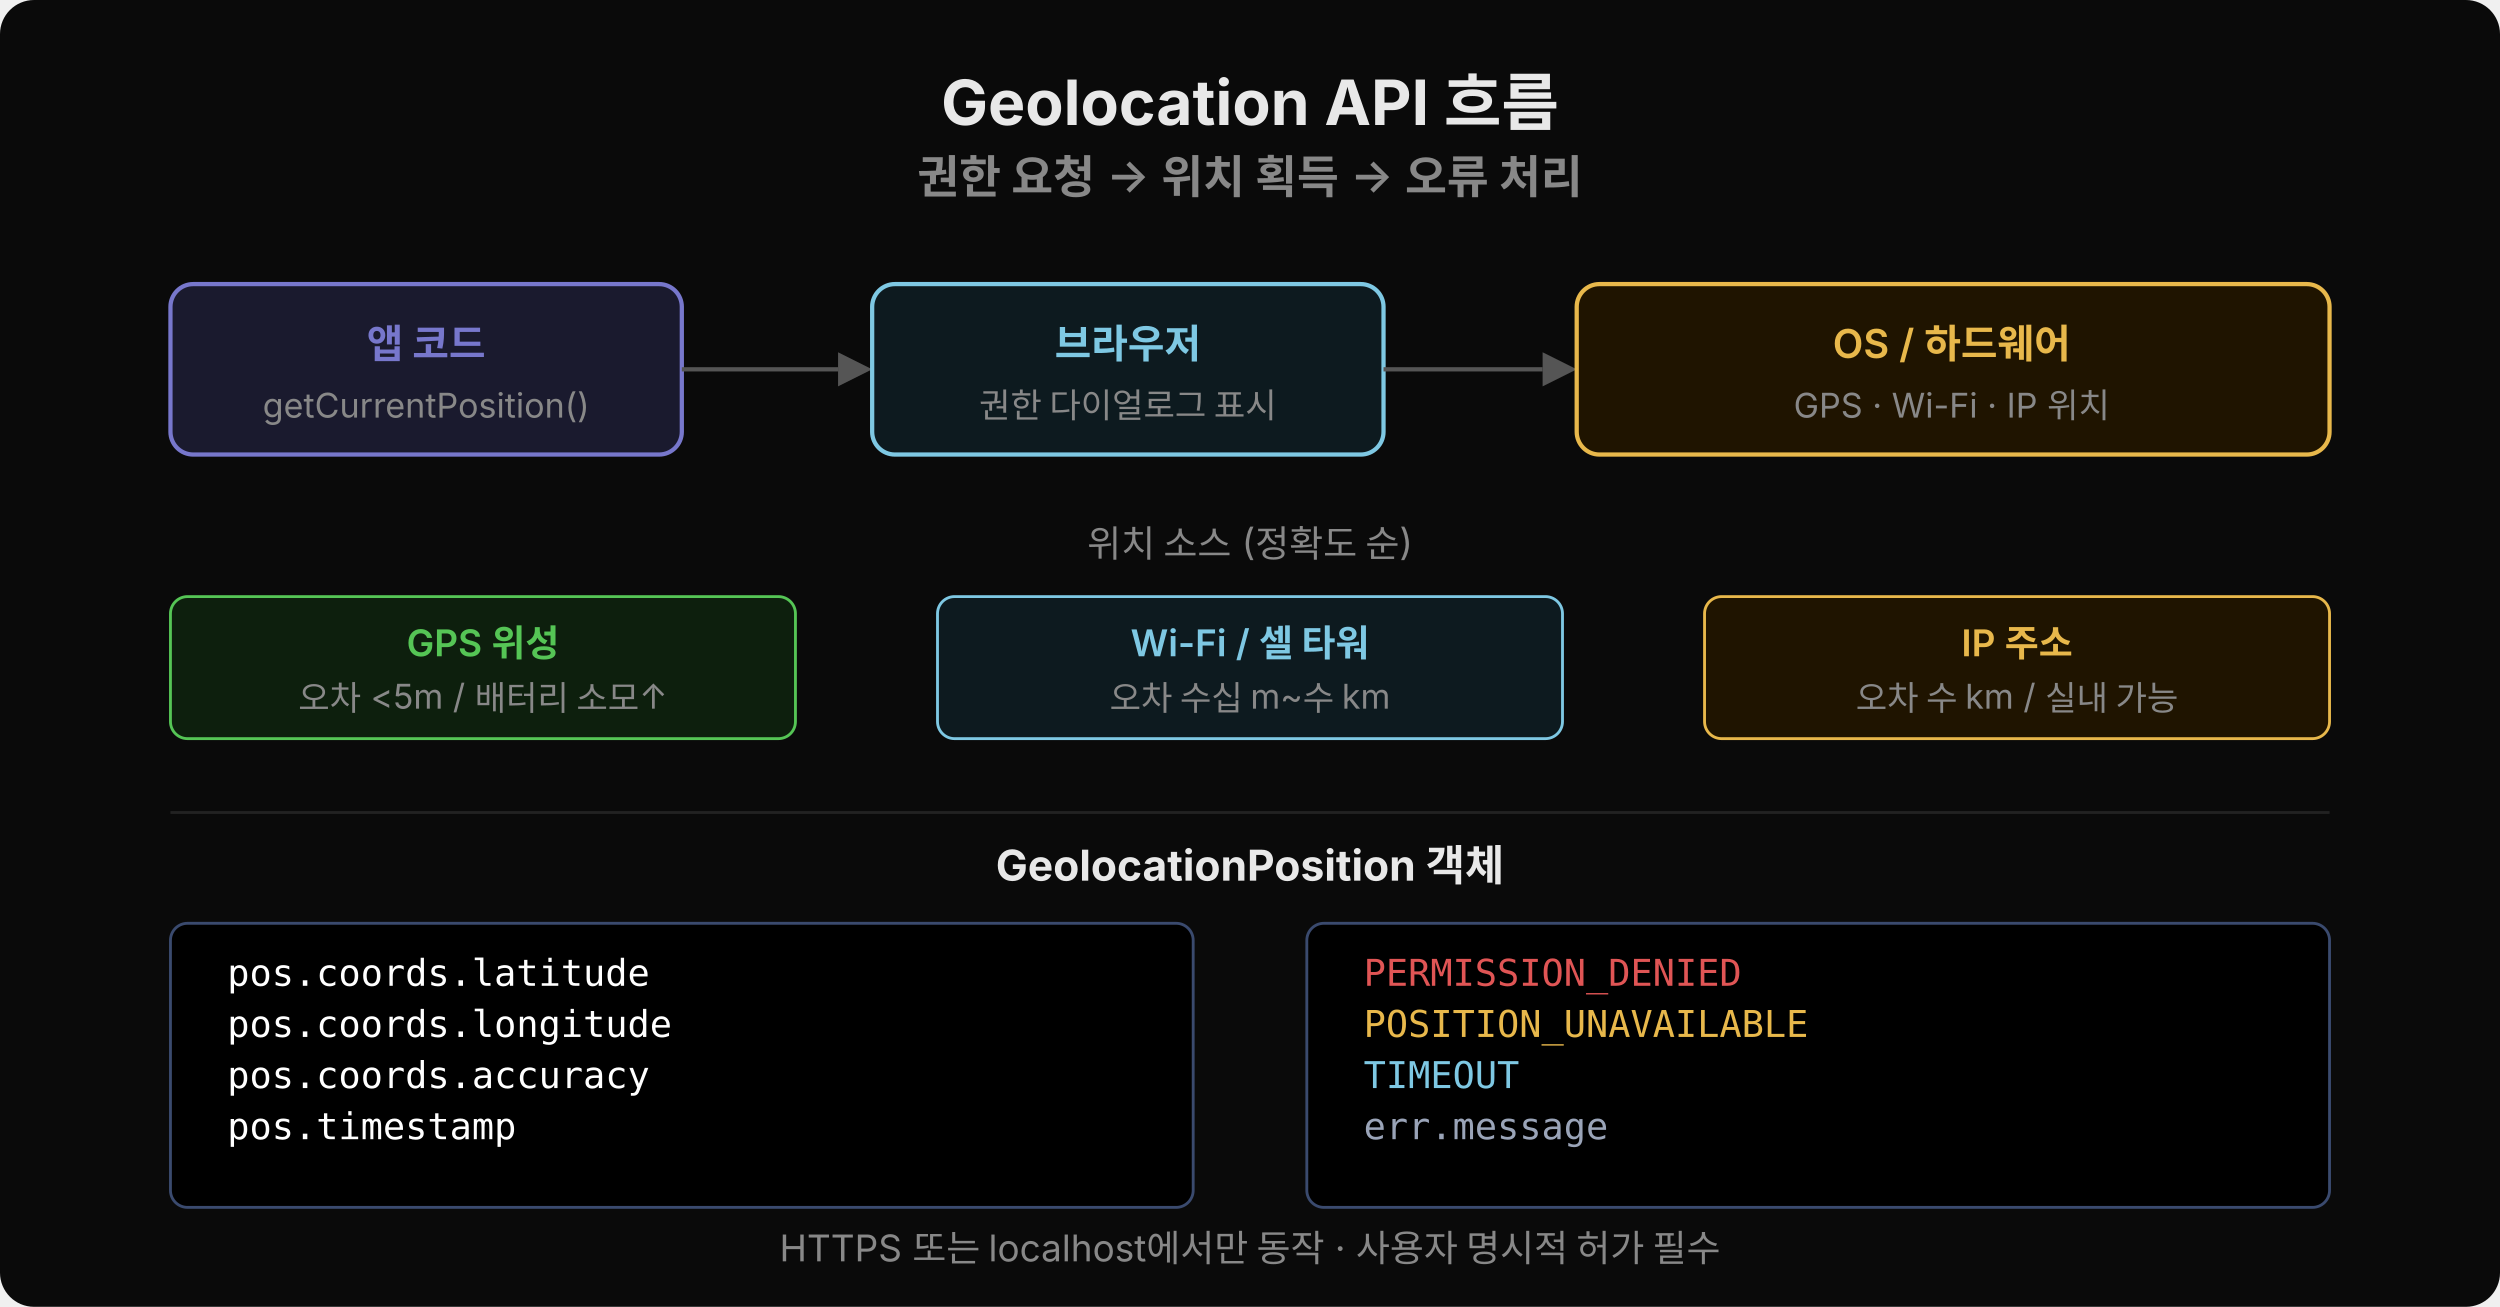
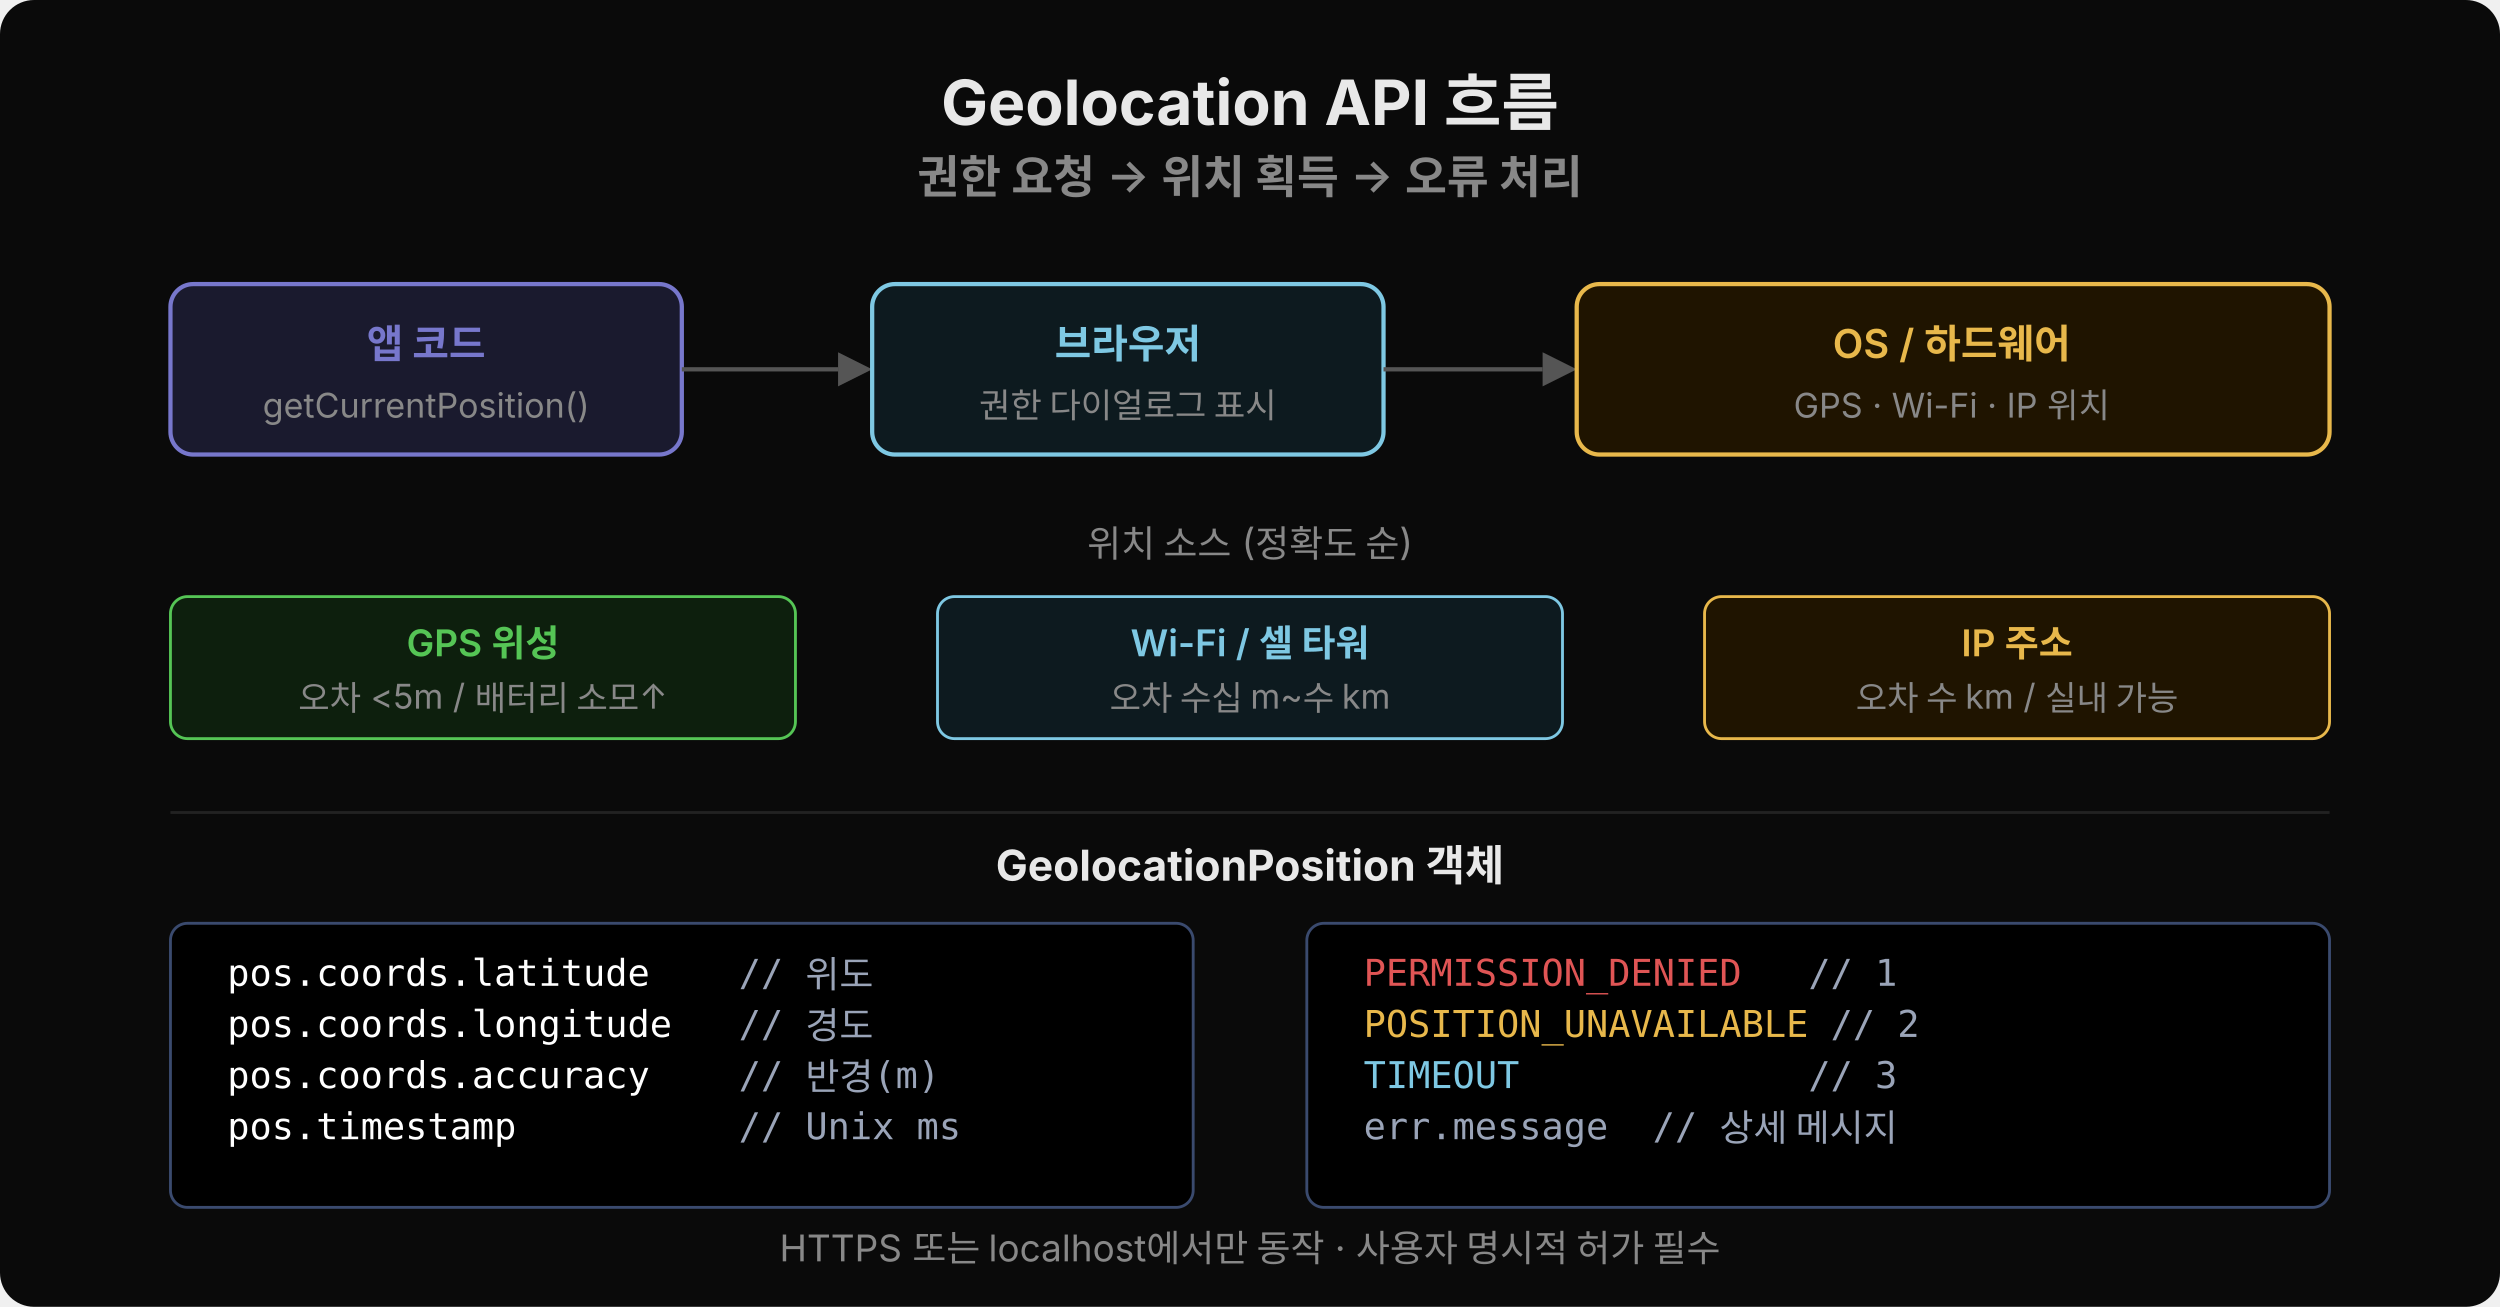
<svg xmlns="http://www.w3.org/2000/svg" viewBox="0 0 880 460" width="880" height="460">
  <rect width="880" height="460" fill="#0a0a0a" rx="12" />
  <text x="440" y="44" text-anchor="middle" font-family="'Wanted Sans Variable','Wanted Sans',-apple-system,sans-serif" font-size="22" font-weight="700" fill="#e8e8e8">Geolocation API 흐름</text>
  <text x="440" y="68" text-anchor="middle" font-family="'Wanted Sans Variable','Wanted Sans',-apple-system,sans-serif" font-size="16" font-weight="600" fill="#888">권한 요청 → 위치 획득 → 오류 처리</text>
  <rect x="60" y="100" width="180" height="60" rx="8" fill="#1a1a2e" stroke="#7777cc" stroke-width="1.5" />
  <text x="150" y="126" text-anchor="middle" font-family="'Wanted Sans Variable','Wanted Sans',-apple-system,sans-serif" font-size="14" font-weight="600" fill="#7777cc">앱 코드</text>
  <text x="150" y="147" text-anchor="middle" font-family="'Wanted Sans Variable','Wanted Sans',-apple-system,sans-serif" font-size="12" fill="#888">getCurrentPosition()</text>
  <line x1="240" y1="130" x2="295" y2="130" stroke="#555" stroke-width="1.5" />
  <polygon points="295,124 307,130 295,136" fill="#555" />
  <rect x="307" y="100" width="180" height="60" rx="8" fill="#0d1a1f" stroke="#7ec8e3" stroke-width="1.5" />
  <text x="397" y="126" text-anchor="middle" font-family="'Wanted Sans Variable','Wanted Sans',-apple-system,sans-serif" font-size="14" font-weight="600" fill="#7ec8e3">브라우저</text>
  <text x="397" y="147" text-anchor="middle" font-family="'Wanted Sans Variable','Wanted Sans',-apple-system,sans-serif" font-size="12" fill="#888">권한 다이얼로그 표시</text>
  <line x1="487" y1="130" x2="543" y2="130" stroke="#555" stroke-width="1.5" />
  <polygon points="543,124 555,130 543,136" fill="#555" />
  <rect x="555" y="100" width="265" height="60" rx="8" fill="#1f1400" stroke="#e8b84b" stroke-width="1.5" />
  <text x="687" y="126" text-anchor="middle" font-family="'Wanted Sans Variable','Wanted Sans',-apple-system,sans-serif" font-size="14" font-weight="600" fill="#e8b84b">OS / 하드웨어</text>
  <text x="687" y="147" text-anchor="middle" font-family="'Wanted Sans Variable','Wanted Sans',-apple-system,sans-serif" font-size="12" fill="#888">GPS · Wi-Fi · IP 위치</text>
  <text x="440" y="196" text-anchor="middle" font-family="'Wanted Sans Variable','Wanted Sans',-apple-system,sans-serif" font-size="13" fill="#888">위치 소스 (정확도 순)</text>
  <rect x="60" y="210" width="220" height="50" rx="6" fill="#0d1f0d" stroke="#55c555" stroke-width="1" />
  <text x="170" y="231" text-anchor="middle" font-family="'Wanted Sans Variable','Wanted Sans',-apple-system,sans-serif" font-size="13" font-weight="600" fill="#55c555">GPS 위성</text>
  <text x="170" y="250" text-anchor="middle" font-family="'Wanted Sans Variable','Wanted Sans',-apple-system,sans-serif" font-size="12" fill="#888">오차 &lt;5m / 배터리 소모↑</text>
  <rect x="330" y="210" width="220" height="50" rx="6" fill="#0d1a1f" stroke="#7ec8e3" stroke-width="1" />
  <text x="440" y="231" text-anchor="middle" font-family="'Wanted Sans Variable','Wanted Sans',-apple-system,sans-serif" font-size="13" font-weight="600" fill="#7ec8e3">Wi-Fi / 셀 타워</text>
  <text x="440" y="250" text-anchor="middle" font-family="'Wanted Sans Variable','Wanted Sans',-apple-system,sans-serif" font-size="12" fill="#888">오차 수십 m~수 km</text>
  <rect x="600" y="210" width="220" height="50" rx="6" fill="#1f1400" stroke="#e8b84b" stroke-width="1" />
  <text x="710" y="231" text-anchor="middle" font-family="'Wanted Sans Variable','Wanted Sans',-apple-system,sans-serif" font-size="13" font-weight="600" fill="#e8b84b">IP 주소</text>
  <text x="710" y="250" text-anchor="middle" font-family="'Wanted Sans Variable','Wanted Sans',-apple-system,sans-serif" font-size="12" fill="#888">오차 수 km / 실내 가능</text>
  <line x1="60" y1="286" x2="820" y2="286" stroke="#222" stroke-width="1" />
  <text x="440" y="310" text-anchor="middle" font-family="'Wanted Sans Variable','Wanted Sans',-apple-system,sans-serif" font-size="15" font-weight="700" fill="#e8e8e8">GeolocationPosition 객체</text>
  <rect x="60" y="325" width="360" height="100" rx="6" fill="#000000" stroke="#3a4a6e" />
-   <text x="80" y="347" font-family="'JetBrains Mono','Menlo','Consolas',monospace" font-size="13" fill="#ffffff" xml:space="preserve">pos.coords.latitude    <text fill="#9aa4b8">// 위도</text>
+   <text x="80" y="347" font-family="'JetBrains Mono','Menlo','Consolas',monospace" font-size="13" fill="#ffffff" xml:space="preserve">pos.coords.latitude    <tspan fill="#9aa4b8">// 위도</tspan>
  </text>
-   <text x="80" y="365" font-family="'JetBrains Mono','Menlo','Consolas',monospace" font-size="13" fill="#ffffff" xml:space="preserve">pos.coords.longitude   <text fill="#9aa4b8">// 경도</text>
+   <text x="80" y="365" font-family="'JetBrains Mono','Menlo','Consolas',monospace" font-size="13" fill="#ffffff" xml:space="preserve">pos.coords.longitude   <tspan fill="#9aa4b8">// 경도</tspan>
  </text>
-   <text x="80" y="383" font-family="'JetBrains Mono','Menlo','Consolas',monospace" font-size="13" fill="#ffffff" xml:space="preserve">pos.coords.accuracy    <text fill="#9aa4b8">// 반경(m)</text>
+   <text x="80" y="383" font-family="'JetBrains Mono','Menlo','Consolas',monospace" font-size="13" fill="#ffffff" xml:space="preserve">pos.coords.accuracy    <tspan fill="#9aa4b8">// 반경(m)</tspan>
  </text>
-   <text x="80" y="401" font-family="'JetBrains Mono','Menlo','Consolas',monospace" font-size="13" fill="#ffffff" xml:space="preserve">pos.timestamp          <text fill="#9aa4b8">// Unix ms</text>
+   <text x="80" y="401" font-family="'JetBrains Mono','Menlo','Consolas',monospace" font-size="13" fill="#ffffff" xml:space="preserve">pos.timestamp          <tspan fill="#9aa4b8">// Unix ms</tspan>
  </text>
  <rect x="460" y="325" width="360" height="100" rx="6" fill="#000000" stroke="#3a4a6e" />
-   <text x="480" y="347" font-family="'JetBrains Mono','Menlo','Consolas',monospace" font-size="13" fill="#e05555" xml:space="preserve">PERMISSION_DENIED   <text fill="#9aa4b8">// 1</text>
+   <text x="480" y="347" font-family="'JetBrains Mono','Menlo','Consolas',monospace" font-size="13" fill="#e05555" xml:space="preserve">PERMISSION_DENIED   <tspan fill="#9aa4b8">// 1</tspan>
  </text>
-   <text x="480" y="365" font-family="'JetBrains Mono','Menlo','Consolas',monospace" font-size="13" fill="#e8b84b" xml:space="preserve">POSITION_UNAVAILABLE <text fill="#9aa4b8">// 2</text>
+   <text x="480" y="365" font-family="'JetBrains Mono','Menlo','Consolas',monospace" font-size="13" fill="#e8b84b" xml:space="preserve">POSITION_UNAVAILABLE <tspan fill="#9aa4b8">// 2</tspan>
  </text>
-   <text x="480" y="383" font-family="'JetBrains Mono','Menlo','Consolas',monospace" font-size="13" fill="#7ec8e3" xml:space="preserve">TIMEOUT             <text fill="#9aa4b8">// 3</text>
+   <text x="480" y="383" font-family="'JetBrains Mono','Menlo','Consolas',monospace" font-size="13" fill="#7ec8e3" xml:space="preserve">TIMEOUT             <tspan fill="#9aa4b8">// 3</tspan>
  </text>
-   <text x="480" y="401" font-family="'JetBrains Mono','Menlo','Consolas',monospace" font-size="13" fill="#9aa4b8" xml:space="preserve">err.message  <text fill="#9aa4b8">// 상세 메시지</text>
+   <text x="480" y="401" font-family="'JetBrains Mono','Menlo','Consolas',monospace" font-size="13" fill="#9aa4b8" xml:space="preserve">err.message  <tspan fill="#9aa4b8">// 상세 메시지</tspan>
  </text>
  <text x="440" y="444" text-anchor="middle" font-family="'Wanted Sans Variable','Wanted Sans',-apple-system,sans-serif" font-size="13" fill="#888">HTTPS 또는 localhost에서만 동작 · 사용자 명시적 허가 필수</text>
</svg>
